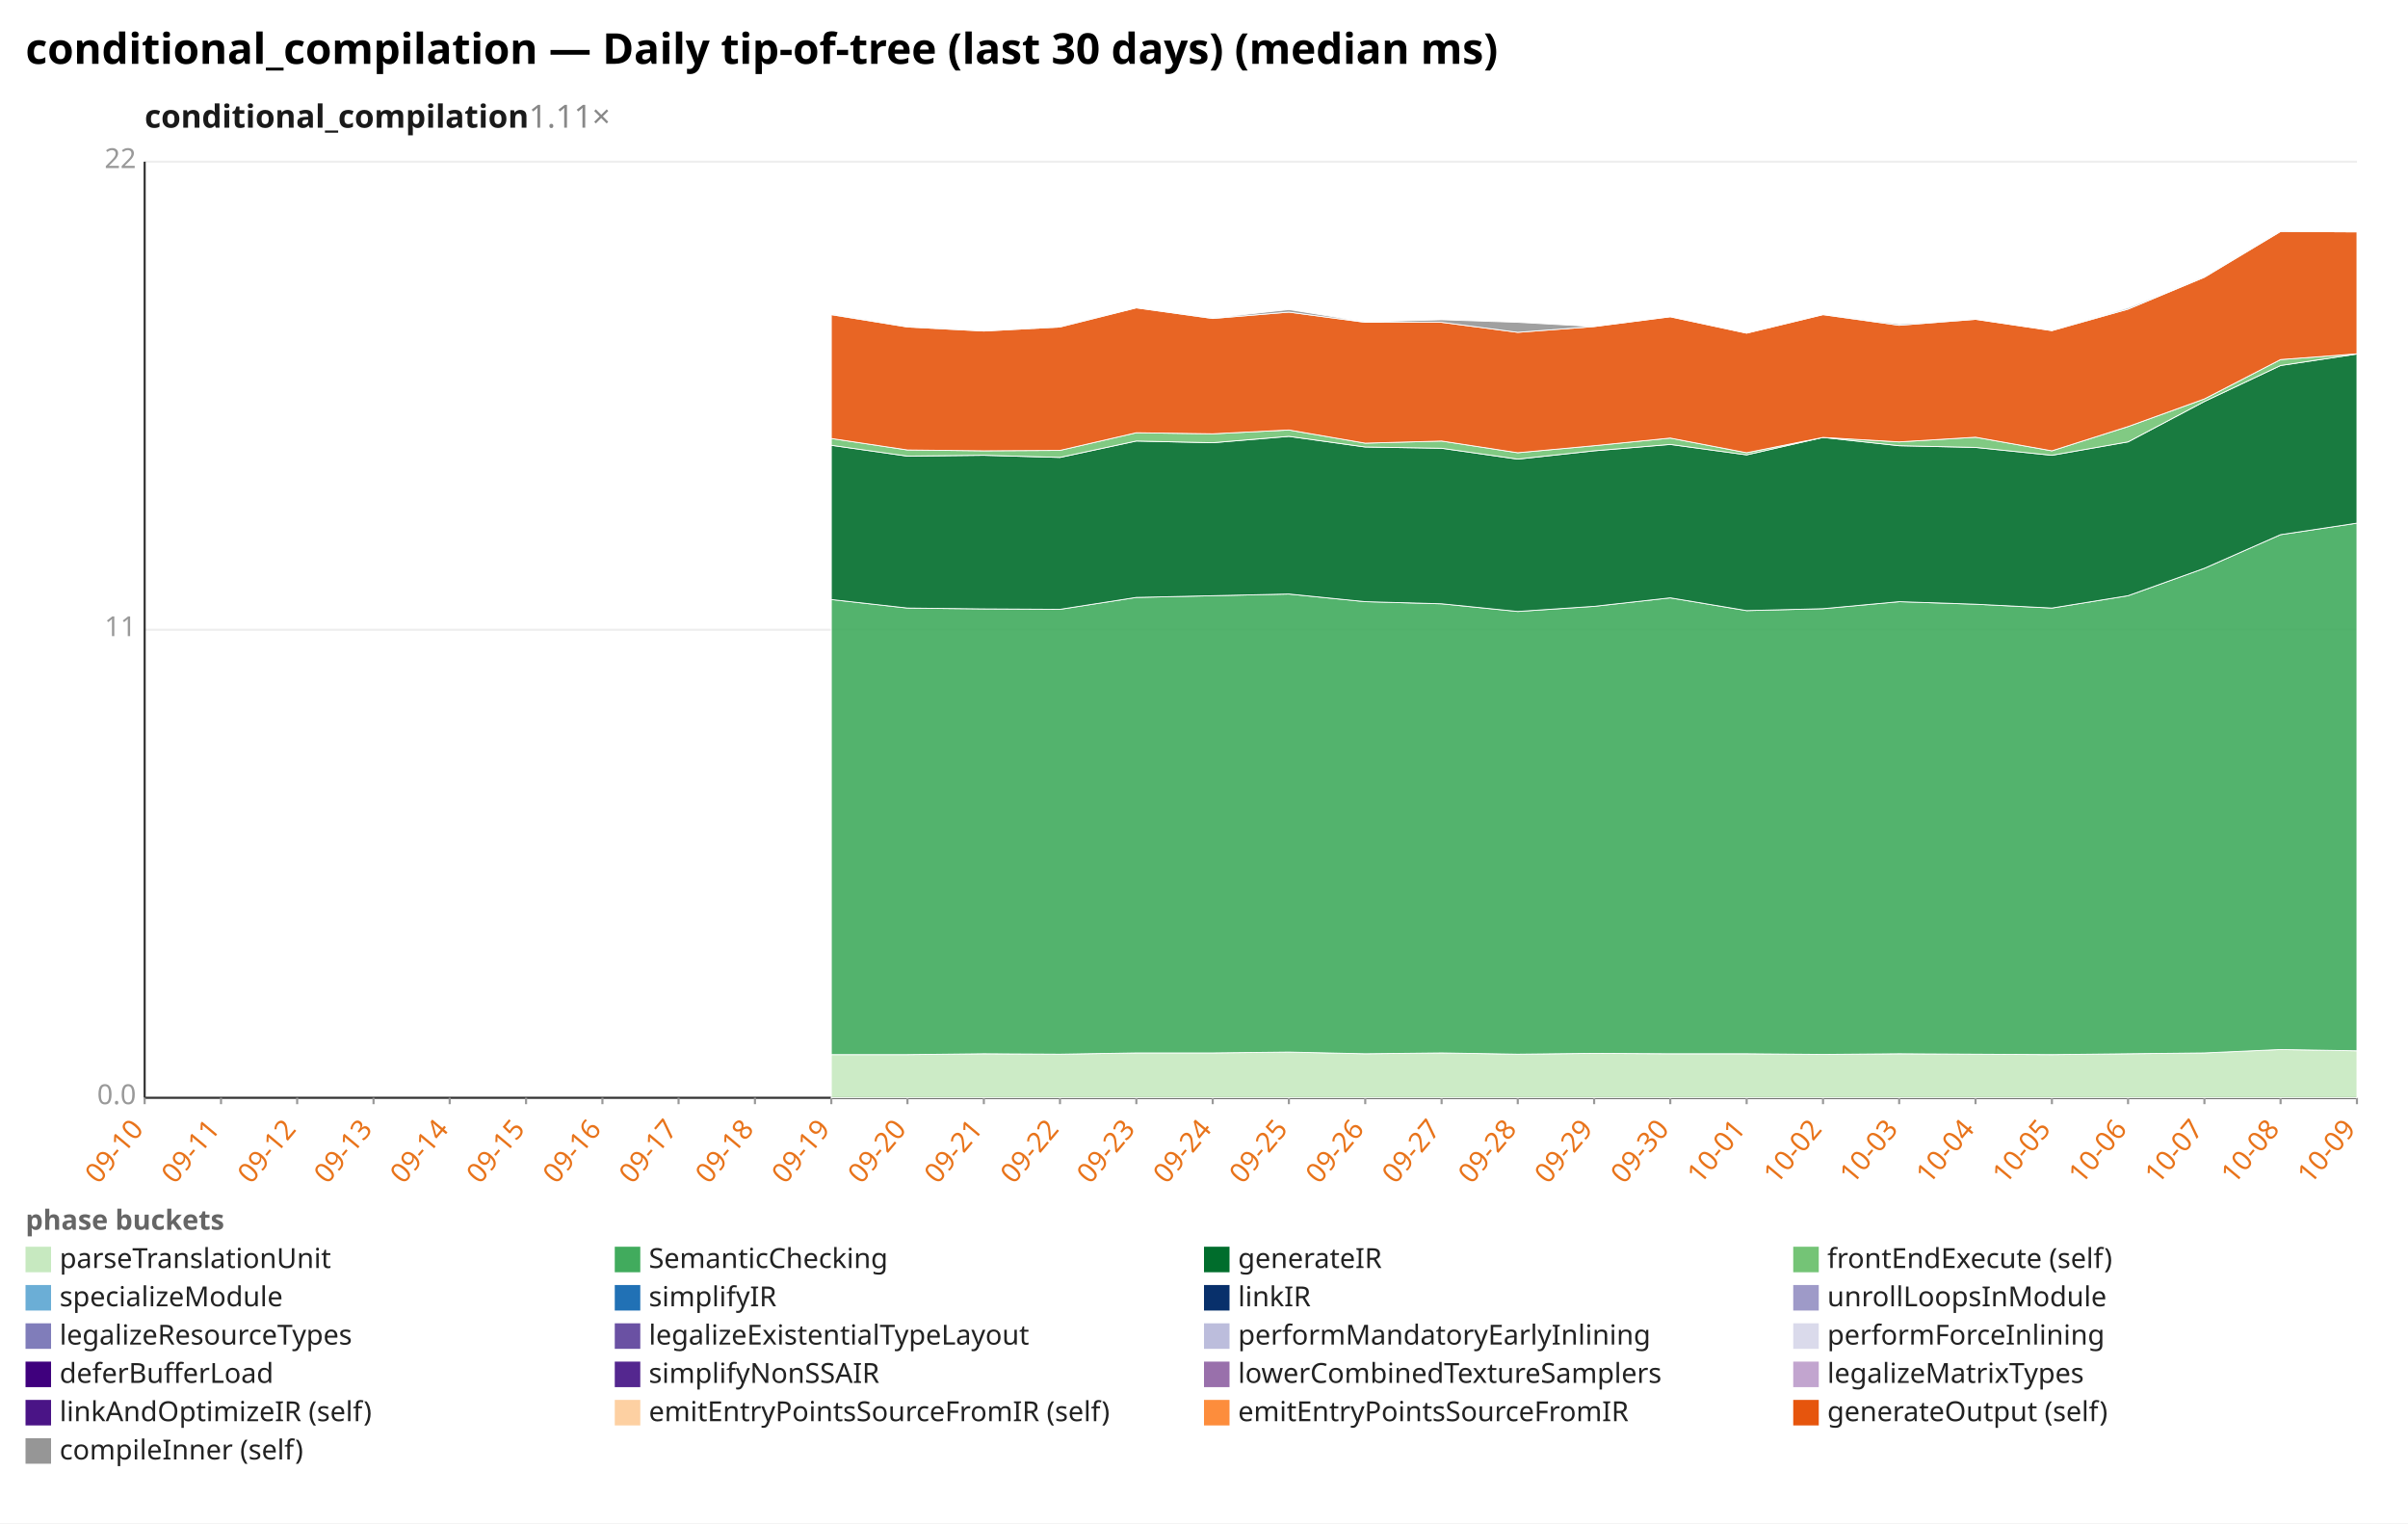
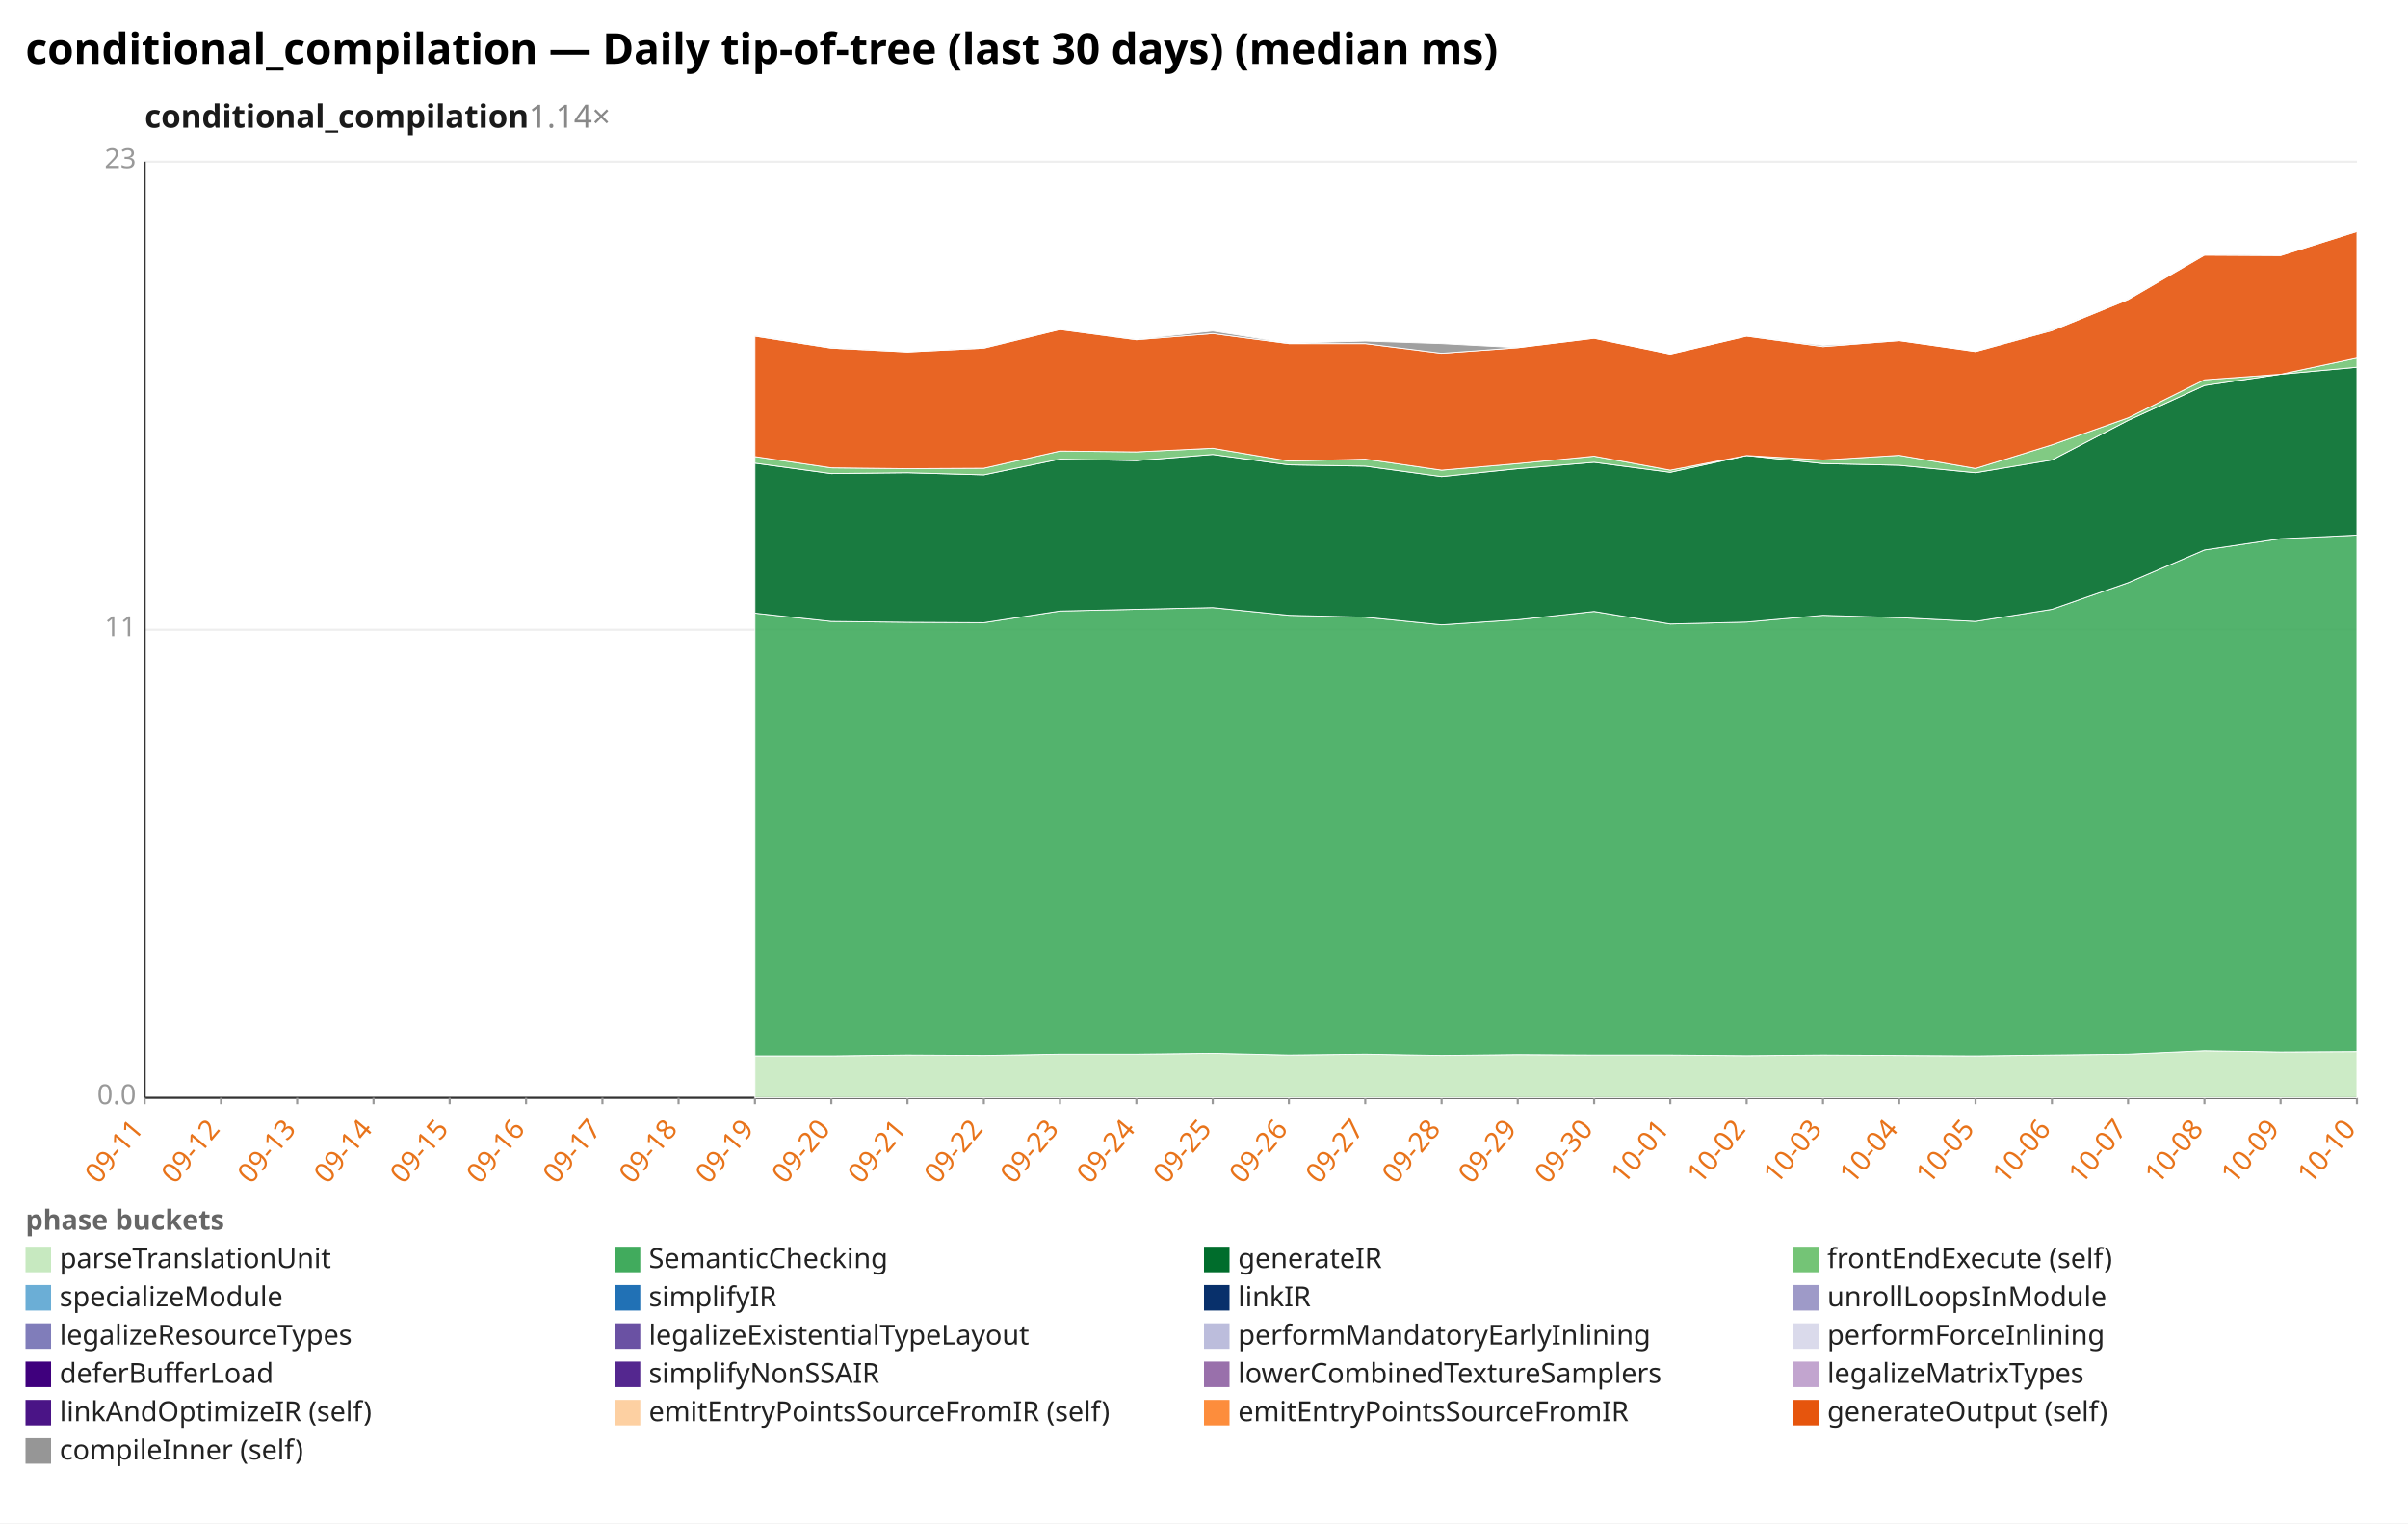
<svg xmlns="http://www.w3.org/2000/svg" width="1132" height="716" viewBox="0 0 1132 716" preserveAspectRatio="xMidYMid meet" font-family="sans-serif" font-size="13">
  <rect width="1132" height="716" fill="white" />
  <text x="12" y="30" font-size="20" font-weight="bold">conditional_compilation — Daily tip-of-tree (last 30 days) (median ms)</text>
-   <text x="68" y="60" font-size="15" font-weight="600" fill="#1a1a1a">conditional_compilation<tspan fill="#888" font-weight="400" text-decoration="none">  1.11×</tspan>
+   <text x="68" y="60" font-size="15" font-weight="600" fill="#1a1a1a">conditional_compilation<tspan fill="#888" font-weight="400" text-decoration="none">  1.14×</tspan>
  </text>
  <line x1="68.0" y1="516.0" x2="1108.0" y2="516.0" stroke="#eee" />
  <text x="64.0" y="519.0" text-anchor="end" fill="#999">0.0</text>
  <line x1="68.0" y1="296.0" x2="1108.0" y2="296.0" stroke="#eee" />
  <text x="64.0" y="299.0" text-anchor="end" fill="#999">11</text>
  <line x1="68.0" y1="76.0" x2="1108.0" y2="76.0" stroke="#eee" />
-   <text x="64.0" y="79.0" text-anchor="end" fill="#999">22</text>
+   <text x="64.0" y="79.0" text-anchor="end" fill="#999">23</text>
  <line x1="68.0" y1="76.0" x2="68.0" y2="516.0" stroke="#333" />
  <line x1="68.0" y1="516.0" x2="1108.0" y2="516.0" stroke="#333" />
  <line x1="68.0" y1="516.0" x2="68.0" y2="519.0" stroke="#999" />
-   <text x="68.0" y="531.0" text-anchor="end" fill="#e8731a" transform="rotate(-50 68.0 531.0)">09-10</text>
+   <text x="68.0" y="531.0" text-anchor="end" fill="#e8731a" transform="rotate(-50 68.0 531.0)">09-11</text>
  <line x1="103.9" y1="516.0" x2="103.9" y2="519.0" stroke="#999" />
-   <text x="103.9" y="531.0" text-anchor="end" fill="#e8731a" transform="rotate(-50 103.9 531.0)">09-11</text>
+   <text x="103.9" y="531.0" text-anchor="end" fill="#e8731a" transform="rotate(-50 103.9 531.0)">09-12</text>
  <line x1="139.7" y1="516.0" x2="139.7" y2="519.0" stroke="#999" />
-   <text x="139.7" y="531.0" text-anchor="end" fill="#e8731a" transform="rotate(-50 139.7 531.0)">09-12</text>
+   <text x="139.7" y="531.0" text-anchor="end" fill="#e8731a" transform="rotate(-50 139.7 531.0)">09-13</text>
  <line x1="175.6" y1="516.0" x2="175.6" y2="519.0" stroke="#999" />
-   <text x="175.6" y="531.0" text-anchor="end" fill="#e8731a" transform="rotate(-50 175.6 531.0)">09-13</text>
+   <text x="175.6" y="531.0" text-anchor="end" fill="#e8731a" transform="rotate(-50 175.6 531.0)">09-14</text>
  <line x1="211.4" y1="516.0" x2="211.4" y2="519.0" stroke="#999" />
-   <text x="211.4" y="531.0" text-anchor="end" fill="#e8731a" transform="rotate(-50 211.4 531.0)">09-14</text>
+   <text x="211.4" y="531.0" text-anchor="end" fill="#e8731a" transform="rotate(-50 211.4 531.0)">09-15</text>
  <line x1="247.3" y1="516.0" x2="247.3" y2="519.0" stroke="#999" />
-   <text x="247.3" y="531.0" text-anchor="end" fill="#e8731a" transform="rotate(-50 247.3 531.0)">09-15</text>
+   <text x="247.3" y="531.0" text-anchor="end" fill="#e8731a" transform="rotate(-50 247.3 531.0)">09-16</text>
  <line x1="283.2" y1="516.0" x2="283.2" y2="519.0" stroke="#999" />
-   <text x="283.2" y="531.0" text-anchor="end" fill="#e8731a" transform="rotate(-50 283.2 531.0)">09-16</text>
+   <text x="283.2" y="531.0" text-anchor="end" fill="#e8731a" transform="rotate(-50 283.2 531.0)">09-17</text>
  <line x1="319.0" y1="516.0" x2="319.0" y2="519.0" stroke="#999" />
-   <text x="319.0" y="531.0" text-anchor="end" fill="#e8731a" transform="rotate(-50 319.0 531.0)">09-17</text>
+   <text x="319.0" y="531.0" text-anchor="end" fill="#e8731a" transform="rotate(-50 319.0 531.0)">09-18</text>
  <line x1="354.9" y1="516.0" x2="354.9" y2="519.0" stroke="#999" />
-   <text x="354.9" y="531.0" text-anchor="end" fill="#e8731a" transform="rotate(-50 354.9 531.0)">09-18</text>
+   <text x="354.9" y="531.0" text-anchor="end" fill="#e8731a" transform="rotate(-50 354.9 531.0)">09-19</text>
  <line x1="390.8" y1="516.0" x2="390.8" y2="519.0" stroke="#999" />
-   <text x="390.8" y="531.0" text-anchor="end" fill="#e8731a" transform="rotate(-50 390.8 531.0)">09-19</text>
+   <text x="390.8" y="531.0" text-anchor="end" fill="#e8731a" transform="rotate(-50 390.8 531.0)">09-20</text>
  <line x1="426.6" y1="516.0" x2="426.6" y2="519.0" stroke="#999" />
-   <text x="426.6" y="531.0" text-anchor="end" fill="#e8731a" transform="rotate(-50 426.6 531.0)">09-20</text>
+   <text x="426.6" y="531.0" text-anchor="end" fill="#e8731a" transform="rotate(-50 426.6 531.0)">09-21</text>
  <line x1="462.5" y1="516.0" x2="462.5" y2="519.0" stroke="#999" />
-   <text x="462.5" y="531.0" text-anchor="end" fill="#e8731a" transform="rotate(-50 462.5 531.0)">09-21</text>
+   <text x="462.5" y="531.0" text-anchor="end" fill="#e8731a" transform="rotate(-50 462.5 531.0)">09-22</text>
  <line x1="498.3" y1="516.0" x2="498.3" y2="519.0" stroke="#999" />
-   <text x="498.3" y="531.0" text-anchor="end" fill="#e8731a" transform="rotate(-50 498.3 531.0)">09-22</text>
+   <text x="498.3" y="531.0" text-anchor="end" fill="#e8731a" transform="rotate(-50 498.3 531.0)">09-23</text>
  <line x1="534.2" y1="516.0" x2="534.2" y2="519.0" stroke="#999" />
-   <text x="534.2" y="531.0" text-anchor="end" fill="#e8731a" transform="rotate(-50 534.2 531.0)">09-23</text>
+   <text x="534.2" y="531.0" text-anchor="end" fill="#e8731a" transform="rotate(-50 534.2 531.0)">09-24</text>
  <line x1="570.1" y1="516.0" x2="570.1" y2="519.0" stroke="#999" />
-   <text x="570.1" y="531.0" text-anchor="end" fill="#e8731a" transform="rotate(-50 570.1 531.0)">09-24</text>
+   <text x="570.1" y="531.0" text-anchor="end" fill="#e8731a" transform="rotate(-50 570.1 531.0)">09-25</text>
  <line x1="605.9" y1="516.0" x2="605.9" y2="519.0" stroke="#999" />
-   <text x="605.9" y="531.0" text-anchor="end" fill="#e8731a" transform="rotate(-50 605.9 531.0)">09-25</text>
+   <text x="605.9" y="531.0" text-anchor="end" fill="#e8731a" transform="rotate(-50 605.9 531.0)">09-26</text>
  <line x1="641.8" y1="516.0" x2="641.8" y2="519.0" stroke="#999" />
-   <text x="641.8" y="531.0" text-anchor="end" fill="#e8731a" transform="rotate(-50 641.8 531.0)">09-26</text>
+   <text x="641.8" y="531.0" text-anchor="end" fill="#e8731a" transform="rotate(-50 641.8 531.0)">09-27</text>
  <line x1="677.7" y1="516.0" x2="677.7" y2="519.0" stroke="#999" />
-   <text x="677.7" y="531.0" text-anchor="end" fill="#e8731a" transform="rotate(-50 677.7 531.0)">09-27</text>
+   <text x="677.7" y="531.0" text-anchor="end" fill="#e8731a" transform="rotate(-50 677.7 531.0)">09-28</text>
  <line x1="713.5" y1="516.0" x2="713.5" y2="519.0" stroke="#999" />
-   <text x="713.5" y="531.0" text-anchor="end" fill="#e8731a" transform="rotate(-50 713.5 531.0)">09-28</text>
+   <text x="713.5" y="531.0" text-anchor="end" fill="#e8731a" transform="rotate(-50 713.5 531.0)">09-29</text>
  <line x1="749.4" y1="516.0" x2="749.4" y2="519.0" stroke="#999" />
-   <text x="749.4" y="531.0" text-anchor="end" fill="#e8731a" transform="rotate(-50 749.4 531.0)">09-29</text>
+   <text x="749.4" y="531.0" text-anchor="end" fill="#e8731a" transform="rotate(-50 749.4 531.0)">09-30</text>
  <line x1="785.2" y1="516.0" x2="785.2" y2="519.0" stroke="#999" />
-   <text x="785.2" y="531.0" text-anchor="end" fill="#e8731a" transform="rotate(-50 785.2 531.0)">09-30</text>
+   <text x="785.2" y="531.0" text-anchor="end" fill="#e8731a" transform="rotate(-50 785.2 531.0)">10-01</text>
  <line x1="821.1" y1="516.0" x2="821.1" y2="519.0" stroke="#999" />
-   <text x="821.1" y="531.0" text-anchor="end" fill="#e8731a" transform="rotate(-50 821.1 531.0)">10-01</text>
+   <text x="821.1" y="531.0" text-anchor="end" fill="#e8731a" transform="rotate(-50 821.1 531.0)">10-02</text>
  <line x1="857.0" y1="516.0" x2="857.0" y2="519.0" stroke="#999" />
-   <text x="857.0" y="531.0" text-anchor="end" fill="#e8731a" transform="rotate(-50 857.0 531.0)">10-02</text>
+   <text x="857.0" y="531.0" text-anchor="end" fill="#e8731a" transform="rotate(-50 857.0 531.0)">10-03</text>
  <line x1="892.8" y1="516.0" x2="892.8" y2="519.0" stroke="#999" />
-   <text x="892.8" y="531.0" text-anchor="end" fill="#e8731a" transform="rotate(-50 892.8 531.0)">10-03</text>
+   <text x="892.8" y="531.0" text-anchor="end" fill="#e8731a" transform="rotate(-50 892.8 531.0)">10-04</text>
  <line x1="928.7" y1="516.0" x2="928.7" y2="519.0" stroke="#999" />
-   <text x="928.7" y="531.0" text-anchor="end" fill="#e8731a" transform="rotate(-50 928.7 531.0)">10-04</text>
+   <text x="928.7" y="531.0" text-anchor="end" fill="#e8731a" transform="rotate(-50 928.7 531.0)">10-05</text>
  <line x1="964.6" y1="516.0" x2="964.6" y2="519.0" stroke="#999" />
-   <text x="964.6" y="531.0" text-anchor="end" fill="#e8731a" transform="rotate(-50 964.6 531.0)">10-05</text>
+   <text x="964.6" y="531.0" text-anchor="end" fill="#e8731a" transform="rotate(-50 964.6 531.0)">10-06</text>
  <line x1="1000.4" y1="516.0" x2="1000.4" y2="519.0" stroke="#999" />
-   <text x="1000.4" y="531.0" text-anchor="end" fill="#e8731a" transform="rotate(-50 1000.4 531.0)">10-06</text>
+   <text x="1000.4" y="531.0" text-anchor="end" fill="#e8731a" transform="rotate(-50 1000.4 531.0)">10-07</text>
  <line x1="1036.3" y1="516.0" x2="1036.3" y2="519.0" stroke="#999" />
-   <text x="1036.3" y="531.0" text-anchor="end" fill="#e8731a" transform="rotate(-50 1036.3 531.0)">10-07</text>
+   <text x="1036.3" y="531.0" text-anchor="end" fill="#e8731a" transform="rotate(-50 1036.3 531.0)">10-08</text>
  <line x1="1072.1" y1="516.0" x2="1072.1" y2="519.0" stroke="#999" />
-   <text x="1072.1" y="531.0" text-anchor="end" fill="#e8731a" transform="rotate(-50 1072.1 531.0)">10-08</text>
+   <text x="1072.1" y="531.0" text-anchor="end" fill="#e8731a" transform="rotate(-50 1072.1 531.0)">10-09</text>
  <line x1="1108.0" y1="516.0" x2="1108.0" y2="519.0" stroke="#999" />
-   <text x="1108.0" y="531.0" text-anchor="end" fill="#e8731a" transform="rotate(-50 1108.0 531.0)">10-09</text>
-   <polygon points="390.8,495.7 426.6,495.7 462.5,495.3 498.3,495.5 534.2,494.9 570.1,494.9 605.9,494.5 641.8,495.3 677.7,494.9 713.5,495.5 749.4,495.1 785.2,495.3 821.1,495.3 857.0,495.6 892.8,495.3 928.7,495.5 964.6,495.7 1000.4,495.3 1036.3,494.9 1072.1,493.3 1108.0,493.9 1108.0,516.0 1072.1,516.0 1036.3,516.0 1000.4,516.0 964.6,516.0 928.7,516.0 892.8,516.0 857.0,516.0 821.1,516.0 785.2,516.0 749.4,516.0 713.5,516.0 677.7,516.0 641.8,516.0 605.9,516.0 570.1,516.0 534.2,516.0 498.3,516.0 462.5,516.0 426.6,516.0 390.8,516.0" fill="#c7e9c0" fill-opacity="0.9" stroke="#fff" stroke-width="0.4" />
-   <polygon points="390.8,281.8 426.6,285.8 462.5,286.2 498.3,286.4 534.2,280.8 570.1,280.0 605.9,279.2 641.8,282.8 677.7,283.8 713.5,287.4 749.4,285.0 785.2,281.0 821.1,287.0 857.0,286.1 892.8,282.8 928.7,284.0 964.6,285.8 1000.4,280.0 1036.3,267.1 1072.1,251.3 1108.0,245.9 1108.0,493.9 1072.1,493.3 1036.3,494.9 1000.4,495.3 964.6,495.7 928.7,495.5 892.8,495.3 857.0,495.6 821.1,495.3 785.2,495.3 749.4,495.1 713.5,495.5 677.7,494.9 641.8,495.3 605.9,494.5 570.1,494.9 534.2,494.9 498.3,495.5 462.5,495.3 426.6,495.7 390.8,495.7" fill="#41ab5d" fill-opacity="0.9" stroke="#fff" stroke-width="0.4" />
-   <polygon points="390.8,209.3 426.6,214.4 462.5,214.0 498.3,215.0 534.2,207.3 570.1,208.1 605.9,205.1 641.8,210.1 677.7,210.7 713.5,215.8 749.4,211.9 785.2,208.9 821.1,213.8 857.0,205.6 892.8,209.5 928.7,210.3 964.6,214.0 1000.4,207.7 1036.3,188.7 1072.1,171.8 1108.0,166.4 1108.0,245.9 1072.1,251.3 1036.3,267.1 1000.4,280.0 964.6,285.8 928.7,284.0 892.8,282.8 857.0,286.1 821.1,287.0 785.2,281.0 749.4,285.0 713.5,287.4 677.7,283.8 641.8,282.8 605.9,279.2 570.1,280.0 534.2,280.8 498.3,286.4 462.5,286.2 426.6,285.8 390.8,281.8" fill="#006d2c" fill-opacity="0.9" stroke="#fff" stroke-width="0.4" />
-   <polygon points="390.8,206.1 426.6,211.5 462.5,211.9 498.3,211.7 534.2,203.4 570.1,203.9 605.9,202.1 641.8,208.3 677.7,207.3 713.5,212.8 749.4,209.5 785.2,205.9 821.1,212.8 857.0,205.6 892.8,207.7 928.7,205.5 964.6,211.9 1000.4,200.5 1036.3,187.5 1072.1,169.0 1108.0,166.3 1108.0,166.4 1072.1,171.8 1036.3,188.7 1000.4,207.7 964.6,214.0 928.7,210.3 892.8,209.5 857.0,205.6 821.1,213.8 785.2,208.9 749.4,211.9 713.5,215.8 677.7,210.7 641.8,210.1 605.9,205.1 570.1,208.1 534.2,207.3 498.3,215.0 462.5,214.0 426.6,214.4 390.8,209.3" fill="#74c476" fill-opacity="0.9" stroke="#fff" stroke-width="0.4" />
-   <polygon points="390.8,147.9 426.6,153.7 462.5,155.6 498.3,153.7 534.2,144.7 570.1,149.7 605.9,146.7 641.8,151.5 677.7,151.5 713.5,156.2 749.4,153.5 785.2,148.9 821.1,156.6 857.0,147.9 892.8,152.9 928.7,150.1 964.6,155.4 1000.4,145.3 1036.3,130.3 1072.1,108.8 1108.0,109.0 1108.0,166.3 1072.1,169.0 1036.3,187.5 1000.4,200.5 964.6,211.9 928.7,205.5 892.8,207.7 857.0,205.6 821.1,212.8 785.2,205.9 749.4,209.5 713.5,212.8 677.7,207.3 641.8,208.3 605.9,202.1 570.1,203.9 534.2,203.4 498.3,211.7 462.5,211.9 426.6,211.5 390.8,206.1" fill="#e6550d" fill-opacity="0.9" stroke="#fff" stroke-width="0.4" />
-   <polygon points="390.8,147.7 426.6,153.3 462.5,155.6 498.3,153.5 534.2,144.7 570.1,149.5 605.9,145.5 641.8,151.3 677.7,150.3 713.5,151.5 749.4,153.5 785.2,148.9 821.1,156.6 857.0,147.9 892.8,152.3 928.7,150.1 964.6,155.4 1000.4,144.7 1036.3,130.1 1072.1,108.6 1108.0,109.0 1108.0,109.0 1072.1,108.8 1036.3,130.3 1000.4,145.3 964.6,155.4 928.7,150.1 892.8,152.9 857.0,147.9 821.1,156.6 785.2,148.9 749.4,153.5 713.5,156.2 677.7,151.5 641.8,151.5 605.9,146.7 570.1,149.7 534.2,144.7 498.3,153.7 462.5,155.6 426.6,153.7 390.8,147.9" fill="#969696" fill-opacity="0.9" stroke="#fff" stroke-width="0.4" />
+   <text x="1108.0" y="531.0" text-anchor="end" fill="#e8731a" transform="rotate(-50 1108.0 531.0)">10-10</text>
+   <polygon points="354.9,496.3 390.8,496.3 426.6,495.9 462.5,496.1 498.3,495.5 534.2,495.5 570.1,495.1 605.9,495.9 641.8,495.5 677.7,496.1 713.5,495.7 749.4,495.9 785.2,495.9 821.1,496.2 857.0,495.9 892.8,496.1 928.7,496.3 964.6,495.9 1000.4,495.5 1036.3,493.9 1072.1,494.5 1108.0,494.3 1108.0,516.0 1072.1,516.0 1036.3,516.0 1000.4,516.0 964.6,516.0 928.7,516.0 892.8,516.0 857.0,516.0 821.1,516.0 785.2,516.0 749.4,516.0 713.5,516.0 677.7,516.0 641.8,516.0 605.9,516.0 570.1,516.0 534.2,516.0 498.3,516.0 462.5,516.0 426.6,516.0 390.8,516.0 354.9,516.0" fill="#c7e9c0" fill-opacity="0.9" stroke="#fff" stroke-width="0.4" />
+   <polygon points="354.9,288.2 390.8,292.1 426.6,292.5 462.5,292.7 498.3,287.2 534.2,286.4 570.1,285.6 605.9,289.2 641.8,290.1 677.7,293.7 713.5,291.3 749.4,287.4 785.2,293.3 821.1,292.4 857.0,289.2 892.8,290.3 928.7,292.1 964.6,286.4 1000.4,273.9 1036.3,258.5 1072.1,253.2 1108.0,251.5 1108.0,494.3 1072.1,494.5 1036.3,493.9 1000.4,495.5 964.6,495.9 928.7,496.3 892.8,496.1 857.0,495.9 821.1,496.2 785.2,495.9 749.4,495.9 713.5,495.7 677.7,496.1 641.8,495.5 605.9,495.9 570.1,495.1 534.2,495.5 498.3,495.5 462.5,496.1 426.6,495.9 390.8,496.3 354.9,496.3" fill="#41ab5d" fill-opacity="0.9" stroke="#fff" stroke-width="0.4" />
+   <polygon points="354.9,217.7 390.8,222.6 426.6,222.2 462.5,223.2 498.3,215.8 534.2,216.5 570.1,213.6 605.9,218.5 641.8,219.1 677.7,224.0 713.5,220.3 749.4,217.3 785.2,222.0 821.1,214.1 857.0,217.9 892.8,218.7 928.7,222.2 964.6,216.2 1000.4,197.6 1036.3,181.2 1072.1,175.9 1108.0,172.6 1108.0,251.5 1072.1,253.2 1036.3,258.5 1000.4,273.9 964.6,286.4 928.7,292.1 892.8,290.3 857.0,289.2 821.1,292.4 785.2,293.3 749.4,287.4 713.5,291.3 677.7,293.7 641.8,290.1 605.9,289.2 570.1,285.6 534.2,286.4 498.3,287.2 462.5,292.7 426.6,292.5 390.8,292.1 354.9,288.2" fill="#006d2c" fill-opacity="0.9" stroke="#fff" stroke-width="0.4" />
+   <polygon points="354.9,214.6 390.8,219.9 426.6,220.3 462.5,220.1 498.3,212.0 534.2,212.4 570.1,210.7 605.9,216.7 641.8,215.8 677.7,221.0 713.5,217.9 749.4,214.4 785.2,221.0 821.1,214.1 857.0,216.2 892.8,214.0 928.7,220.2 964.6,209.1 1000.4,196.4 1036.3,178.5 1072.1,175.9 1108.0,168.3 1108.0,172.6 1072.1,175.9 1036.3,181.2 1000.4,197.6 964.6,216.2 928.7,222.2 892.8,218.7 857.0,217.9 821.1,214.1 785.2,222.0 749.4,217.3 713.5,220.3 677.7,224.0 641.8,219.1 605.9,218.5 570.1,213.6 534.2,216.5 498.3,215.8 462.5,223.2 426.6,222.2 390.8,222.6 354.9,217.7" fill="#74c476" fill-opacity="0.9" stroke="#fff" stroke-width="0.4" />
+   <polygon points="354.9,158.0 390.8,163.6 426.6,165.4 462.5,163.6 498.3,154.9 534.2,159.7 570.1,156.8 605.9,161.5 641.8,161.5 677.7,166.0 713.5,163.4 749.4,159.0 785.2,166.4 821.1,158.0 857.0,162.9 892.8,160.1 928.7,165.2 964.6,155.4 1000.4,140.8 1036.3,119.9 1072.1,120.1 1108.0,108.8 1108.0,168.3 1072.1,175.9 1036.3,178.5 1000.4,196.4 964.6,209.1 928.7,220.2 892.8,214.0 857.0,216.2 821.1,214.1 785.2,221.0 749.4,214.4 713.5,217.9 677.7,221.0 641.8,215.8 605.9,216.7 570.1,210.7 534.2,212.4 498.3,212.0 462.5,220.1 426.6,220.3 390.8,219.9 354.9,214.6" fill="#e6550d" fill-opacity="0.9" stroke="#fff" stroke-width="0.4" />
+   <polygon points="354.9,157.8 390.8,163.3 426.6,165.4 462.5,163.4 498.3,154.9 534.2,159.5 570.1,155.6 605.9,161.3 641.8,160.3 677.7,161.5 713.5,163.4 749.4,159.0 785.2,166.4 821.1,158.0 857.0,162.3 892.8,160.1 928.7,165.2 964.6,154.9 1000.4,140.6 1036.3,119.7 1072.1,120.1 1108.0,108.6 1108.0,108.8 1072.1,120.1 1036.3,119.9 1000.4,140.8 964.6,155.4 928.7,165.2 892.8,160.1 857.0,162.9 821.1,158.0 785.2,166.4 749.4,159.0 713.5,163.4 677.7,166.0 641.8,161.5 605.9,161.5 570.1,156.8 534.2,159.7 498.3,154.9 462.5,163.6 426.6,165.4 390.8,163.6 354.9,158.0" fill="#969696" fill-opacity="0.9" stroke="#fff" stroke-width="0.4" />
  <text x="12" y="578" fill="#666" font-weight="600">phase buckets</text>
  <rect x="12" y="586" width="12" height="12" fill="#c7e9c0" />
  <text x="28" y="596" fill="#222">parseTranslationUnit</text>
  <rect x="289" y="586" width="12" height="12" fill="#41ab5d" />
  <text x="305" y="596" fill="#222">SemanticChecking</text>
  <rect x="566" y="586" width="12" height="12" fill="#006d2c" />
  <text x="582" y="596" fill="#222">generateIR</text>
  <rect x="843" y="586" width="12" height="12" fill="#74c476" />
  <text x="859" y="596" fill="#222">frontEndExecute (self)</text>
  <rect x="12" y="604" width="12" height="12" fill="#6baed6" />
  <text x="28" y="614" fill="#222">specializeModule</text>
  <rect x="289" y="604" width="12" height="12" fill="#2171b5" />
  <text x="305" y="614" fill="#222">simplifyIR</text>
  <rect x="566" y="604" width="12" height="12" fill="#08306b" />
  <text x="582" y="614" fill="#222">linkIR</text>
  <rect x="843" y="604" width="12" height="12" fill="#9e9ac8" />
  <text x="859" y="614" fill="#222">unrollLoopsInModule</text>
  <rect x="12" y="622" width="12" height="12" fill="#807dba" />
  <text x="28" y="632" fill="#222">legalizeResourceTypes</text>
  <rect x="289" y="622" width="12" height="12" fill="#6a51a3" />
  <text x="305" y="632" fill="#222">legalizeExistentialTypeLayout</text>
  <rect x="566" y="622" width="12" height="12" fill="#bcbddc" />
  <text x="582" y="632" fill="#222">performMandatoryEarlyInlining</text>
  <rect x="843" y="622" width="12" height="12" fill="#dadaeb" />
  <text x="859" y="632" fill="#222">performForceInlining</text>
  <rect x="12" y="640" width="12" height="12" fill="#3f007d" />
  <text x="28" y="650" fill="#222">deferBufferLoad</text>
  <rect x="289" y="640" width="12" height="12" fill="#54278f" />
  <text x="305" y="650" fill="#222">simplifyNonSSAIR</text>
  <rect x="566" y="640" width="12" height="12" fill="#9970ab" />
  <text x="582" y="650" fill="#222">lowerCombinedTextureSamplers</text>
  <rect x="843" y="640" width="12" height="12" fill="#c2a5cf" />
  <text x="859" y="650" fill="#222">legalizeMatrixTypes</text>
  <rect x="12" y="658" width="12" height="12" fill="#4a1486" />
  <text x="28" y="668" fill="#222">linkAndOptimizeIR (self)</text>
  <rect x="289" y="658" width="12" height="12" fill="#fdd0a2" />
  <text x="305" y="668" fill="#222">emitEntryPointsSourceFromIR (self)</text>
  <rect x="566" y="658" width="12" height="12" fill="#fd8d3c" />
  <text x="582" y="668" fill="#222">emitEntryPointsSourceFromIR</text>
  <rect x="843" y="658" width="12" height="12" fill="#e6550d" />
  <text x="859" y="668" fill="#222">generateOutput (self)</text>
  <rect x="12" y="676" width="12" height="12" fill="#969696" />
  <text x="28" y="686" fill="#222">compileInner (self)</text>
</svg>
